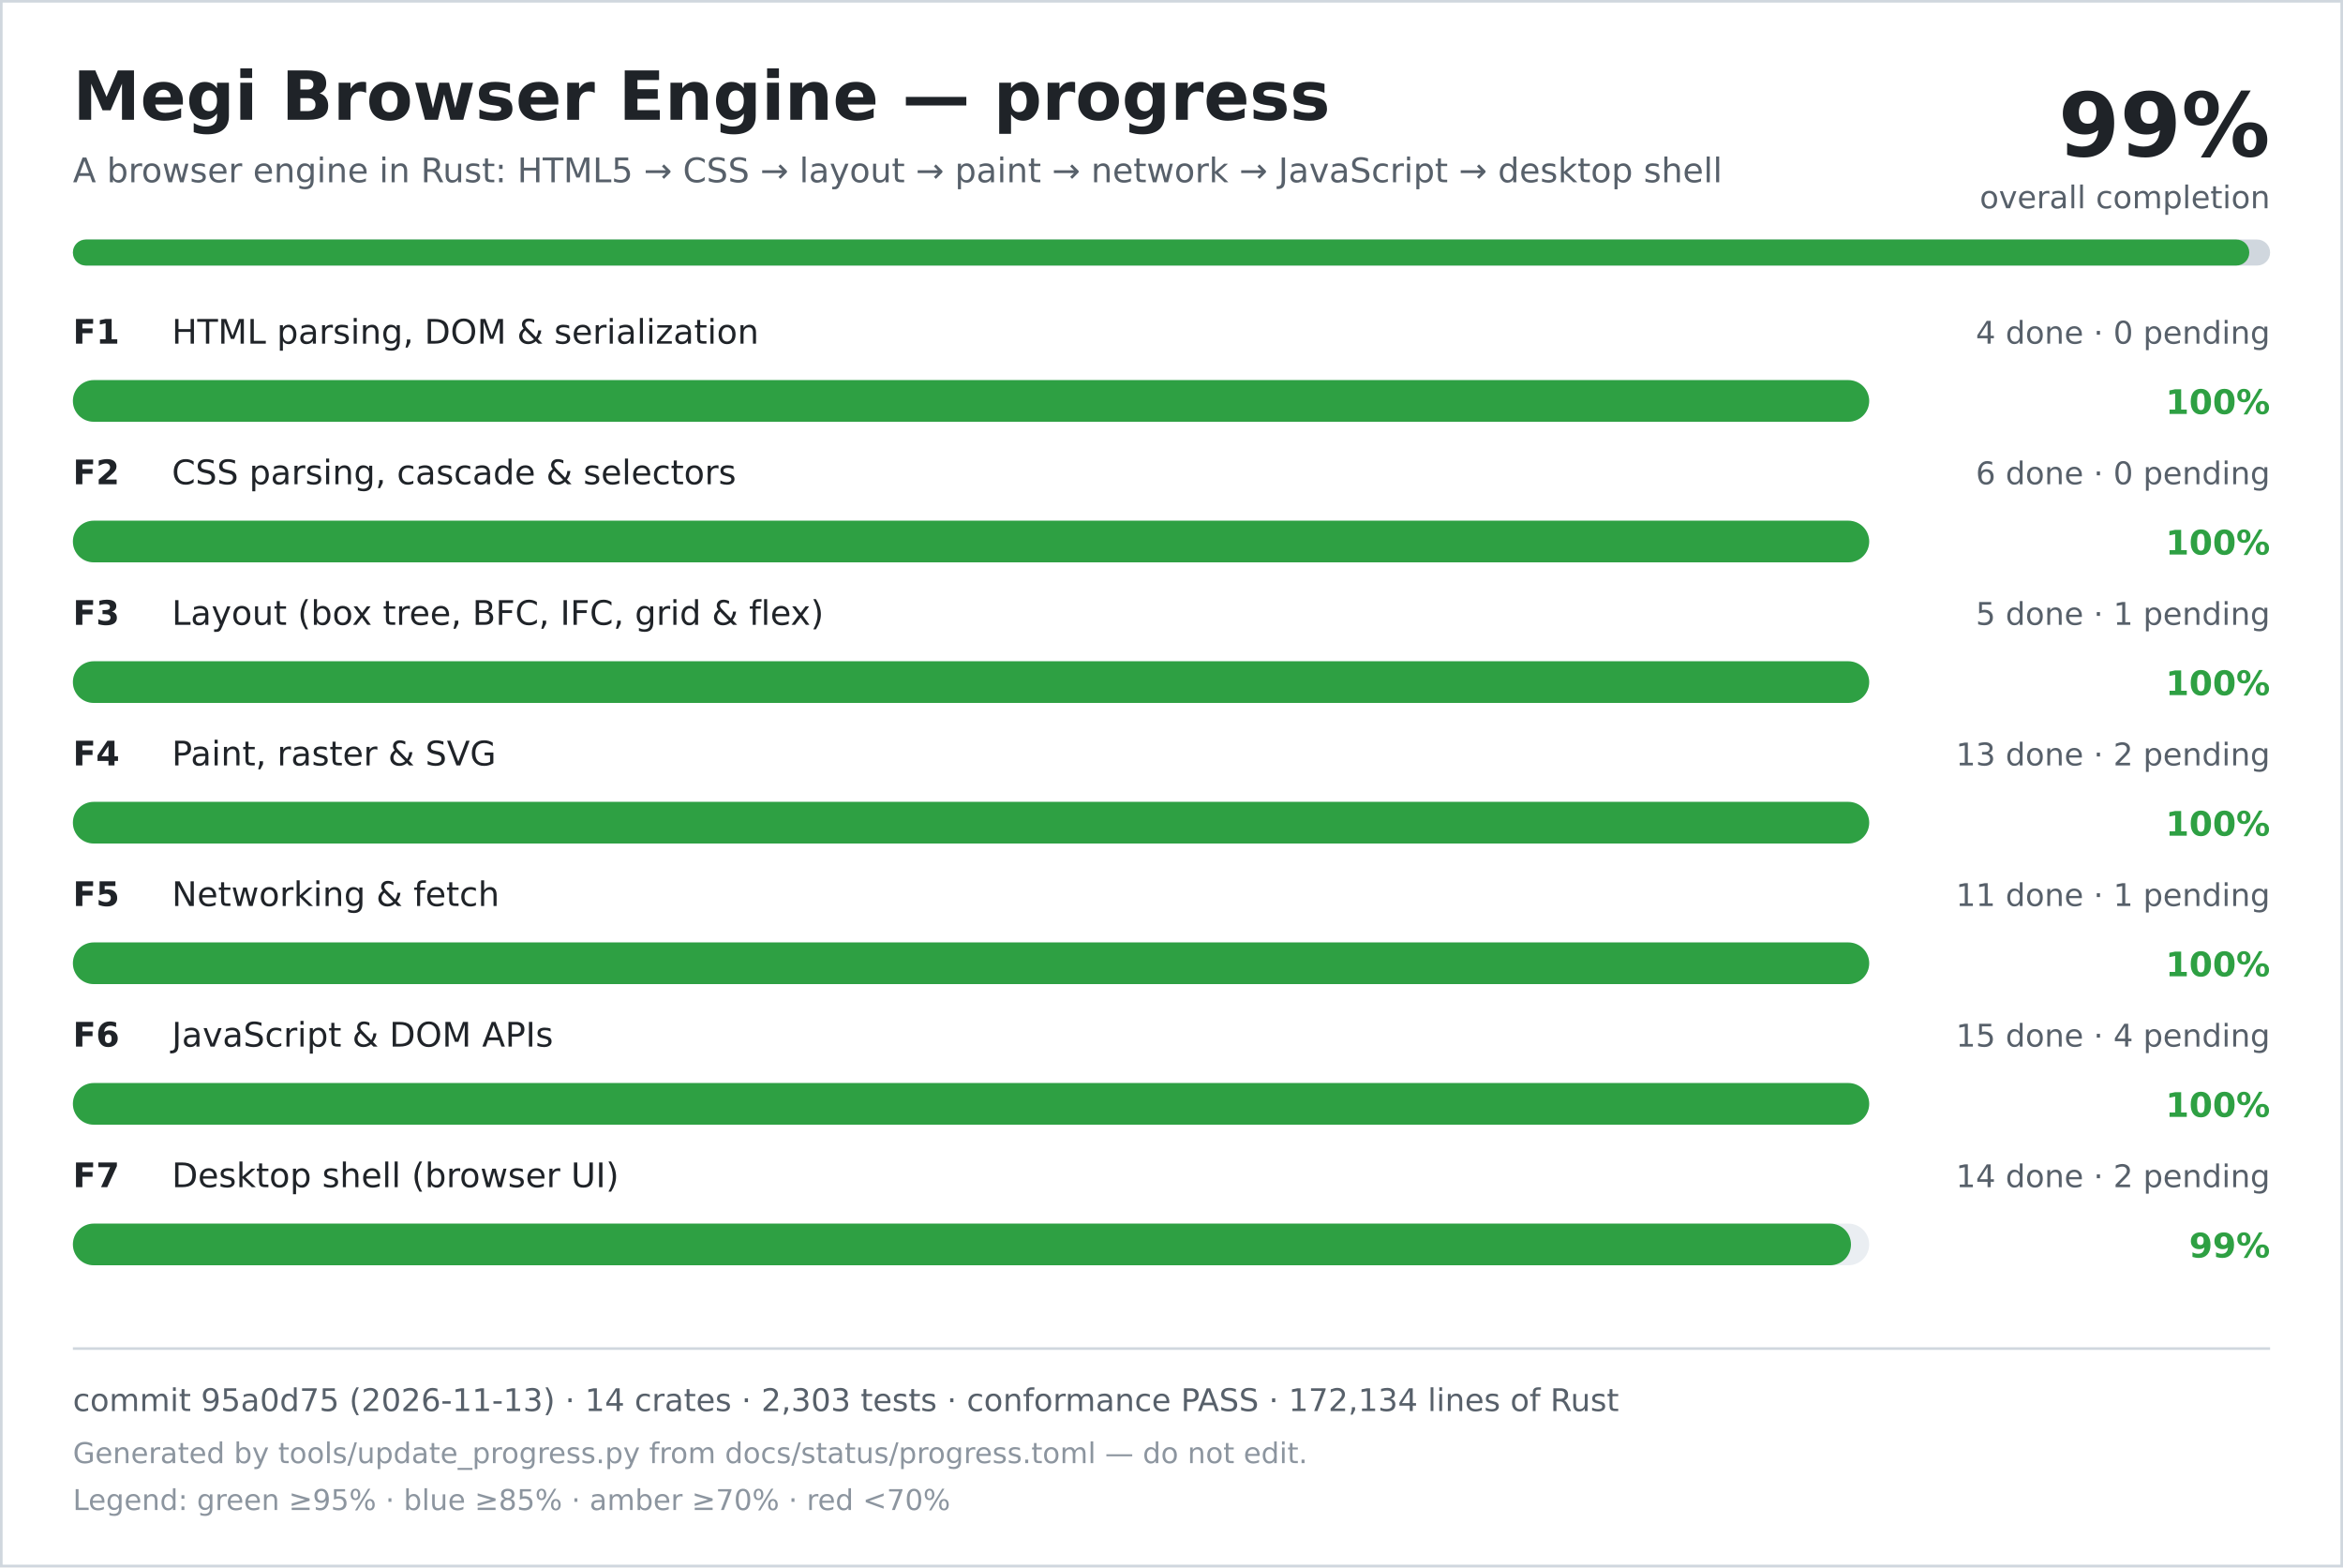
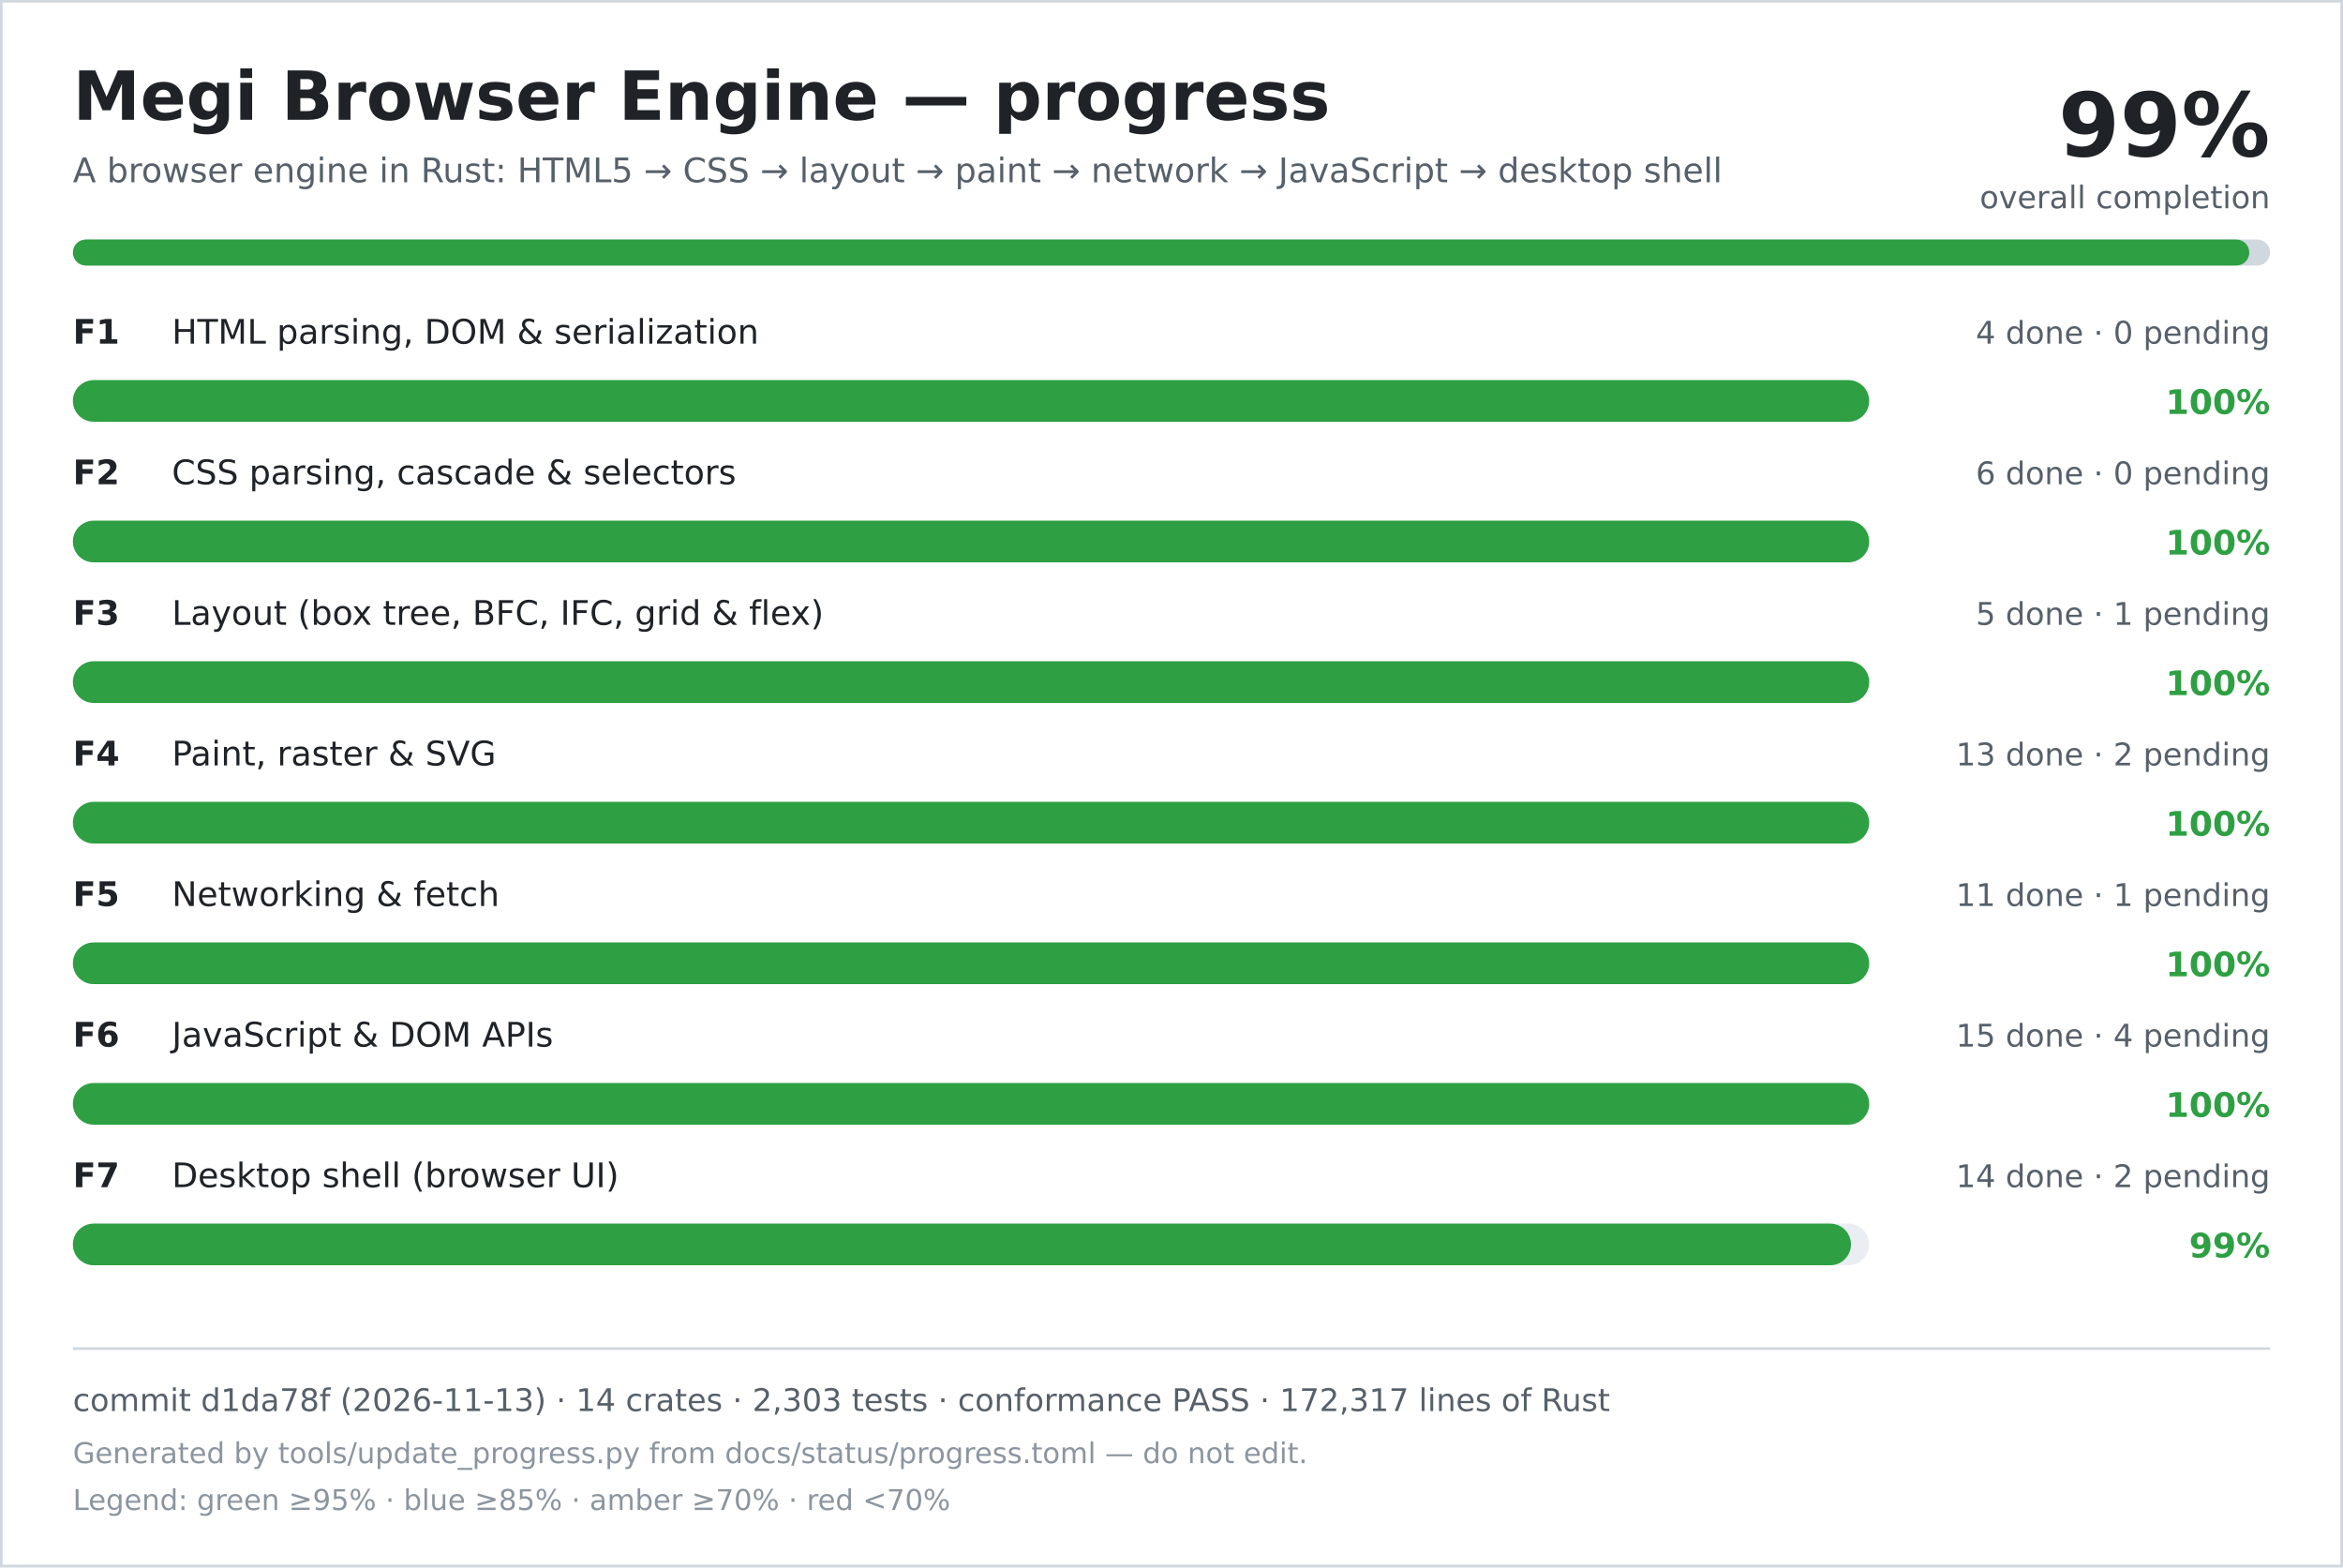
<svg xmlns="http://www.w3.org/2000/svg" width="900" height="602" viewBox="0 0 900 602" role="img" aria-labelledby="title desc">
  <rect width="900" height="602" fill="#ffffff" />
  <rect x="0.5" y="0.5" width="899" height="601" fill="none" stroke="#d0d7de" />
  <text x="28" y="46" font-family="DejaVu Sans, Verdana, sans-serif" font-size="26" font-weight="700" fill="#1f2328">Megi Browser Engine — progress</text>
  <text x="28" y="70" font-family="DejaVu Sans, Verdana, sans-serif" font-size="13" fill="#57606a">A browser engine in Rust: HTML5 → CSS → layout → paint → network → JavaScript → desktop shell</text>
  <text x="872" y="60" text-anchor="end" font-family="DejaVu Sans, Verdana, sans-serif" font-size="34" font-weight="700" fill="#1f2328">99%</text>
  <text x="872" y="80" text-anchor="end" font-family="DejaVu Sans, Verdana, sans-serif" font-size="12" fill="#57606a">overall completion</text>
  <rect x="28" y="92" width="844" height="10" rx="5" fill="#d0d7de" />
  <rect x="28" y="92" width="836" height="10" rx="5" fill="#2ea043" />
  <text x="28" y="132" font-family="DejaVu Sans, Verdana, sans-serif" font-size="13" font-weight="700" fill="#1f2328">F1</text>
  <text x="66" y="132" font-family="DejaVu Sans, Verdana, sans-serif" font-size="13" fill="#1f2328">HTML parsing, DOM &amp; serialization</text>
  <text x="872" y="132" text-anchor="end" font-family="DejaVu Sans, Verdana, sans-serif" font-size="12" fill="#57606a">4 done · 0 pending</text>
  <rect x="28" y="146" width="690" height="16" rx="8" fill="#eaeef2" />
  <rect x="28" y="146" width="690" height="16" rx="8" fill="#2ea043" />
  <text x="872" y="159" text-anchor="end" font-family="DejaVu Sans, Verdana, sans-serif" font-size="13" font-weight="700" fill="#2ea043">100%</text>
  <text x="28" y="186" font-family="DejaVu Sans, Verdana, sans-serif" font-size="13" font-weight="700" fill="#1f2328">F2</text>
  <text x="66" y="186" font-family="DejaVu Sans, Verdana, sans-serif" font-size="13" fill="#1f2328">CSS parsing, cascade &amp; selectors</text>
  <text x="872" y="186" text-anchor="end" font-family="DejaVu Sans, Verdana, sans-serif" font-size="12" fill="#57606a">6 done · 0 pending</text>
  <rect x="28" y="200" width="690" height="16" rx="8" fill="#eaeef2" />
  <rect x="28" y="200" width="690" height="16" rx="8" fill="#2ea043" />
  <text x="872" y="213" text-anchor="end" font-family="DejaVu Sans, Verdana, sans-serif" font-size="13" font-weight="700" fill="#2ea043">100%</text>
  <text x="28" y="240" font-family="DejaVu Sans, Verdana, sans-serif" font-size="13" font-weight="700" fill="#1f2328">F3</text>
  <text x="66" y="240" font-family="DejaVu Sans, Verdana, sans-serif" font-size="13" fill="#1f2328">Layout (box tree, BFC, IFC, grid &amp; flex)</text>
  <text x="872" y="240" text-anchor="end" font-family="DejaVu Sans, Verdana, sans-serif" font-size="12" fill="#57606a">5 done · 1 pending</text>
  <rect x="28" y="254" width="690" height="16" rx="8" fill="#eaeef2" />
  <rect x="28" y="254" width="690" height="16" rx="8" fill="#2ea043" />
  <text x="872" y="267" text-anchor="end" font-family="DejaVu Sans, Verdana, sans-serif" font-size="13" font-weight="700" fill="#2ea043">100%</text>
  <text x="28" y="294" font-family="DejaVu Sans, Verdana, sans-serif" font-size="13" font-weight="700" fill="#1f2328">F4</text>
  <text x="66" y="294" font-family="DejaVu Sans, Verdana, sans-serif" font-size="13" fill="#1f2328">Paint, raster &amp; SVG</text>
  <text x="872" y="294" text-anchor="end" font-family="DejaVu Sans, Verdana, sans-serif" font-size="12" fill="#57606a">13 done · 2 pending</text>
  <rect x="28" y="308" width="690" height="16" rx="8" fill="#eaeef2" />
  <rect x="28" y="308" width="690" height="16" rx="8" fill="#2ea043" />
  <text x="872" y="321" text-anchor="end" font-family="DejaVu Sans, Verdana, sans-serif" font-size="13" font-weight="700" fill="#2ea043">100%</text>
  <text x="28" y="348" font-family="DejaVu Sans, Verdana, sans-serif" font-size="13" font-weight="700" fill="#1f2328">F5</text>
  <text x="66" y="348" font-family="DejaVu Sans, Verdana, sans-serif" font-size="13" fill="#1f2328">Networking &amp; fetch</text>
  <text x="872" y="348" text-anchor="end" font-family="DejaVu Sans, Verdana, sans-serif" font-size="12" fill="#57606a">11 done · 1 pending</text>
  <rect x="28" y="362" width="690" height="16" rx="8" fill="#eaeef2" />
  <rect x="28" y="362" width="690" height="16" rx="8" fill="#2ea043" />
  <text x="872" y="375" text-anchor="end" font-family="DejaVu Sans, Verdana, sans-serif" font-size="13" font-weight="700" fill="#2ea043">100%</text>
  <text x="28" y="402" font-family="DejaVu Sans, Verdana, sans-serif" font-size="13" font-weight="700" fill="#1f2328">F6</text>
  <text x="66" y="402" font-family="DejaVu Sans, Verdana, sans-serif" font-size="13" fill="#1f2328">JavaScript &amp; DOM APIs</text>
  <text x="872" y="402" text-anchor="end" font-family="DejaVu Sans, Verdana, sans-serif" font-size="12" fill="#57606a">15 done · 4 pending</text>
  <rect x="28" y="416" width="690" height="16" rx="8" fill="#eaeef2" />
  <rect x="28" y="416" width="690" height="16" rx="8" fill="#2ea043" />
  <text x="872" y="429" text-anchor="end" font-family="DejaVu Sans, Verdana, sans-serif" font-size="13" font-weight="700" fill="#2ea043">100%</text>
  <text x="28" y="456" font-family="DejaVu Sans, Verdana, sans-serif" font-size="13" font-weight="700" fill="#1f2328">F7</text>
  <text x="66" y="456" font-family="DejaVu Sans, Verdana, sans-serif" font-size="13" fill="#1f2328">Desktop shell (browser UI)</text>
  <text x="872" y="456" text-anchor="end" font-family="DejaVu Sans, Verdana, sans-serif" font-size="12" fill="#57606a">14 done · 2 pending</text>
  <rect x="28" y="470" width="690" height="16" rx="8" fill="#eaeef2" />
  <rect x="28" y="470" width="683" height="16" rx="8" fill="#2ea043" />
  <text x="872" y="483" text-anchor="end" font-family="DejaVu Sans, Verdana, sans-serif" font-size="13" font-weight="700" fill="#2ea043">99%</text>
  <line x1="28" y1="518" x2="872" y2="518" stroke="#d0d7de" />
-   <text x="28" y="542" font-family="DejaVu Sans, Verdana, sans-serif" font-size="12" fill="#57606a">commit 95a0d75 (2026-11-13) · 14 crates · 2,303 tests · conformance PASS · 172,134 lines of Rust</text>
+   <text x="28" y="542" font-family="DejaVu Sans, Verdana, sans-serif" font-size="12" fill="#57606a">commit d1da78f (2026-11-13) · 14 crates · 2,303 tests · conformance PASS · 172,317 lines of Rust</text>
  <text x="28" y="562" font-family="DejaVu Sans, Verdana, sans-serif" font-size="11" fill="#8c959f">Generated by tools/update_progress.py from docs/status/progress.toml — do not edit.</text>
  <text x="28" y="580" font-family="DejaVu Sans, Verdana, sans-serif" font-size="11" fill="#8c959f">Legend: green ≥95% · blue ≥85% · amber ≥70% · red &lt;70%</text>
</svg>
